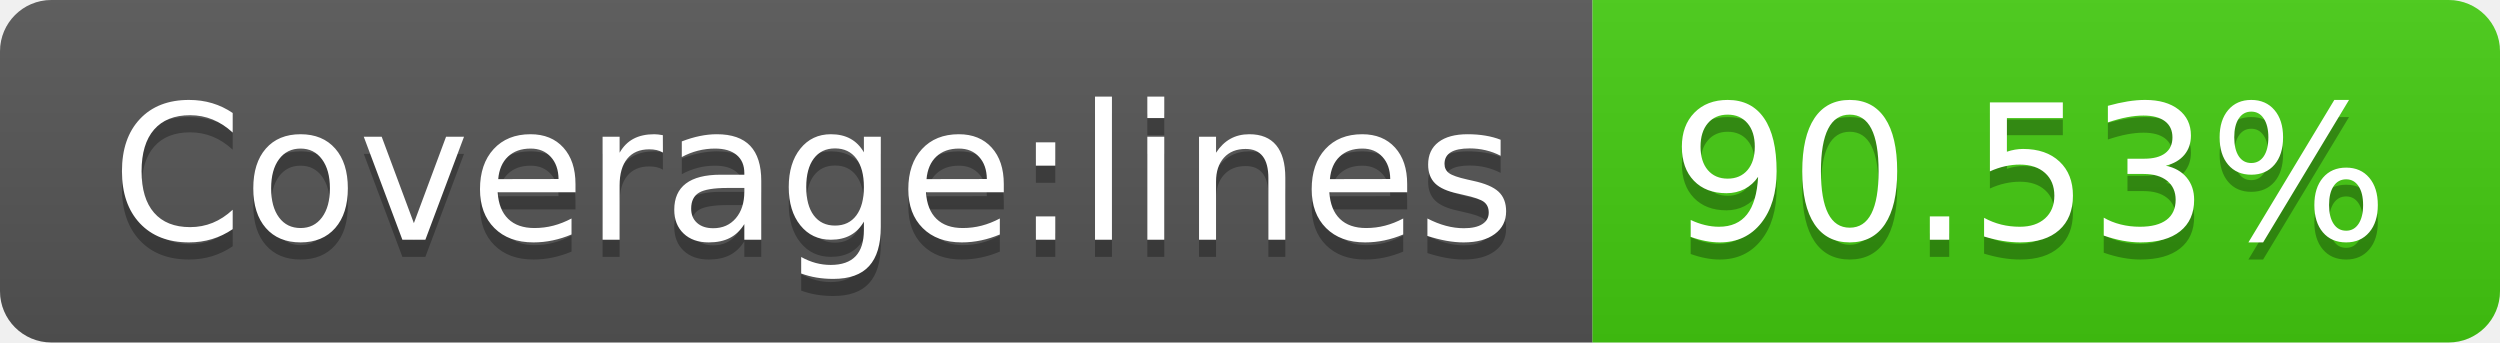
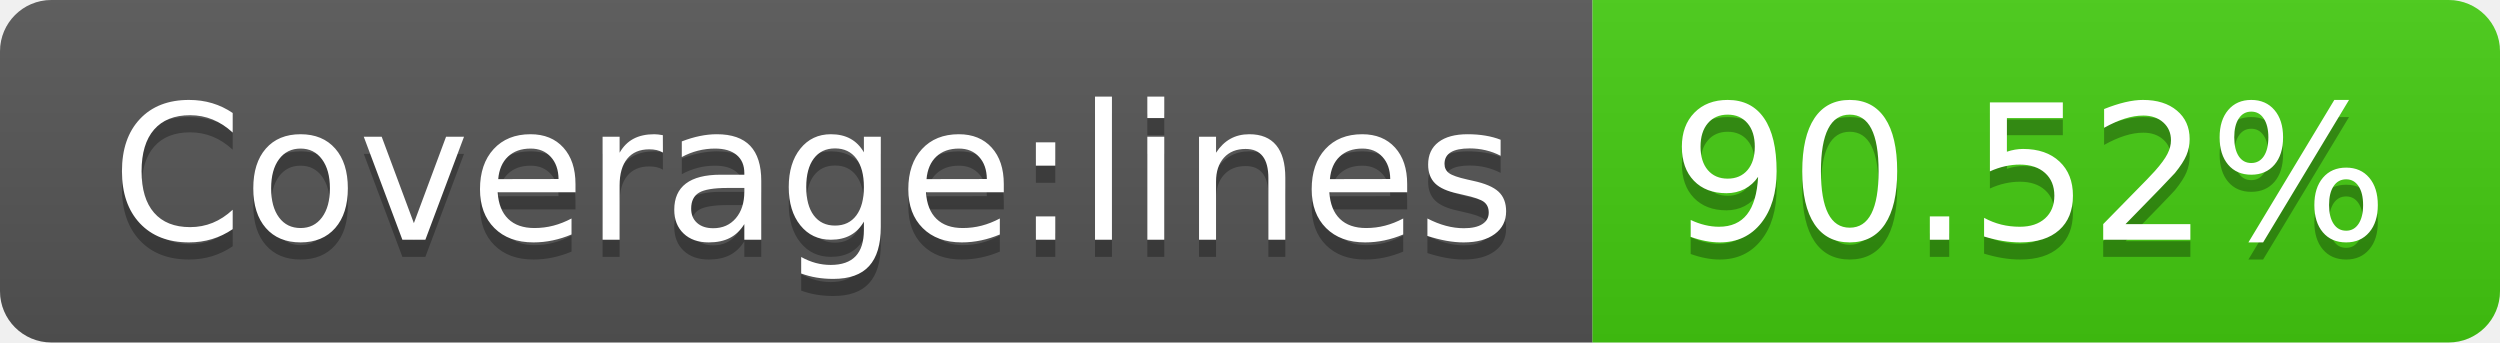
<svg xmlns="http://www.w3.org/2000/svg" width="146" height="20">
  <linearGradient id="s" x2="0" y2="100%">
    <stop offset="0" stop-color="#bbb" stop-opacity=".1" />
    <stop offset="1" stop-opacity=".1" />
  </linearGradient>
  <clipPath id="r">
    <rect width="146" height="20" rx="3" fill="#fff" />
  </clipPath>
  <g clip-path="url(#r)">
    <rect width="93" height="20" fill="#555" />
    <rect x="93" width="53" height="20" fill="#4c1" />
    <rect width="146" height="20" fill="url(#s)" />
  </g>
  <g fill="#fff" text-anchor="middle" font-family="Verdana,Geneva,DejaVu Sans,sans-serif" text-rendering="geometricPrecision" font-size="110">
    <text x="475" y="150" fill="#010101" fill-opacity=".3" transform="scale(.1)" textLength="830">Coverage:lines</text>
    <text x="475" y="140" transform="scale(.1)" textLength="830">Coverage:lines</text>
-     <text x="1185" y="150" fill="#010101" fill-opacity=".3" transform="scale(.1)" textLength="430">90.53%</text>
-     <text x="1185" y="140" transform="scale(.1)" textLength="430">90.53%</text>
+     <text x="1185" y="150" fill="#010101" fill-opacity=".3" transform="scale(.1)" textLength="430">90.52%</text>
+     <text x="1185" y="140" transform="scale(.1)" textLength="430">90.52%</text>
  </g>
</svg>
